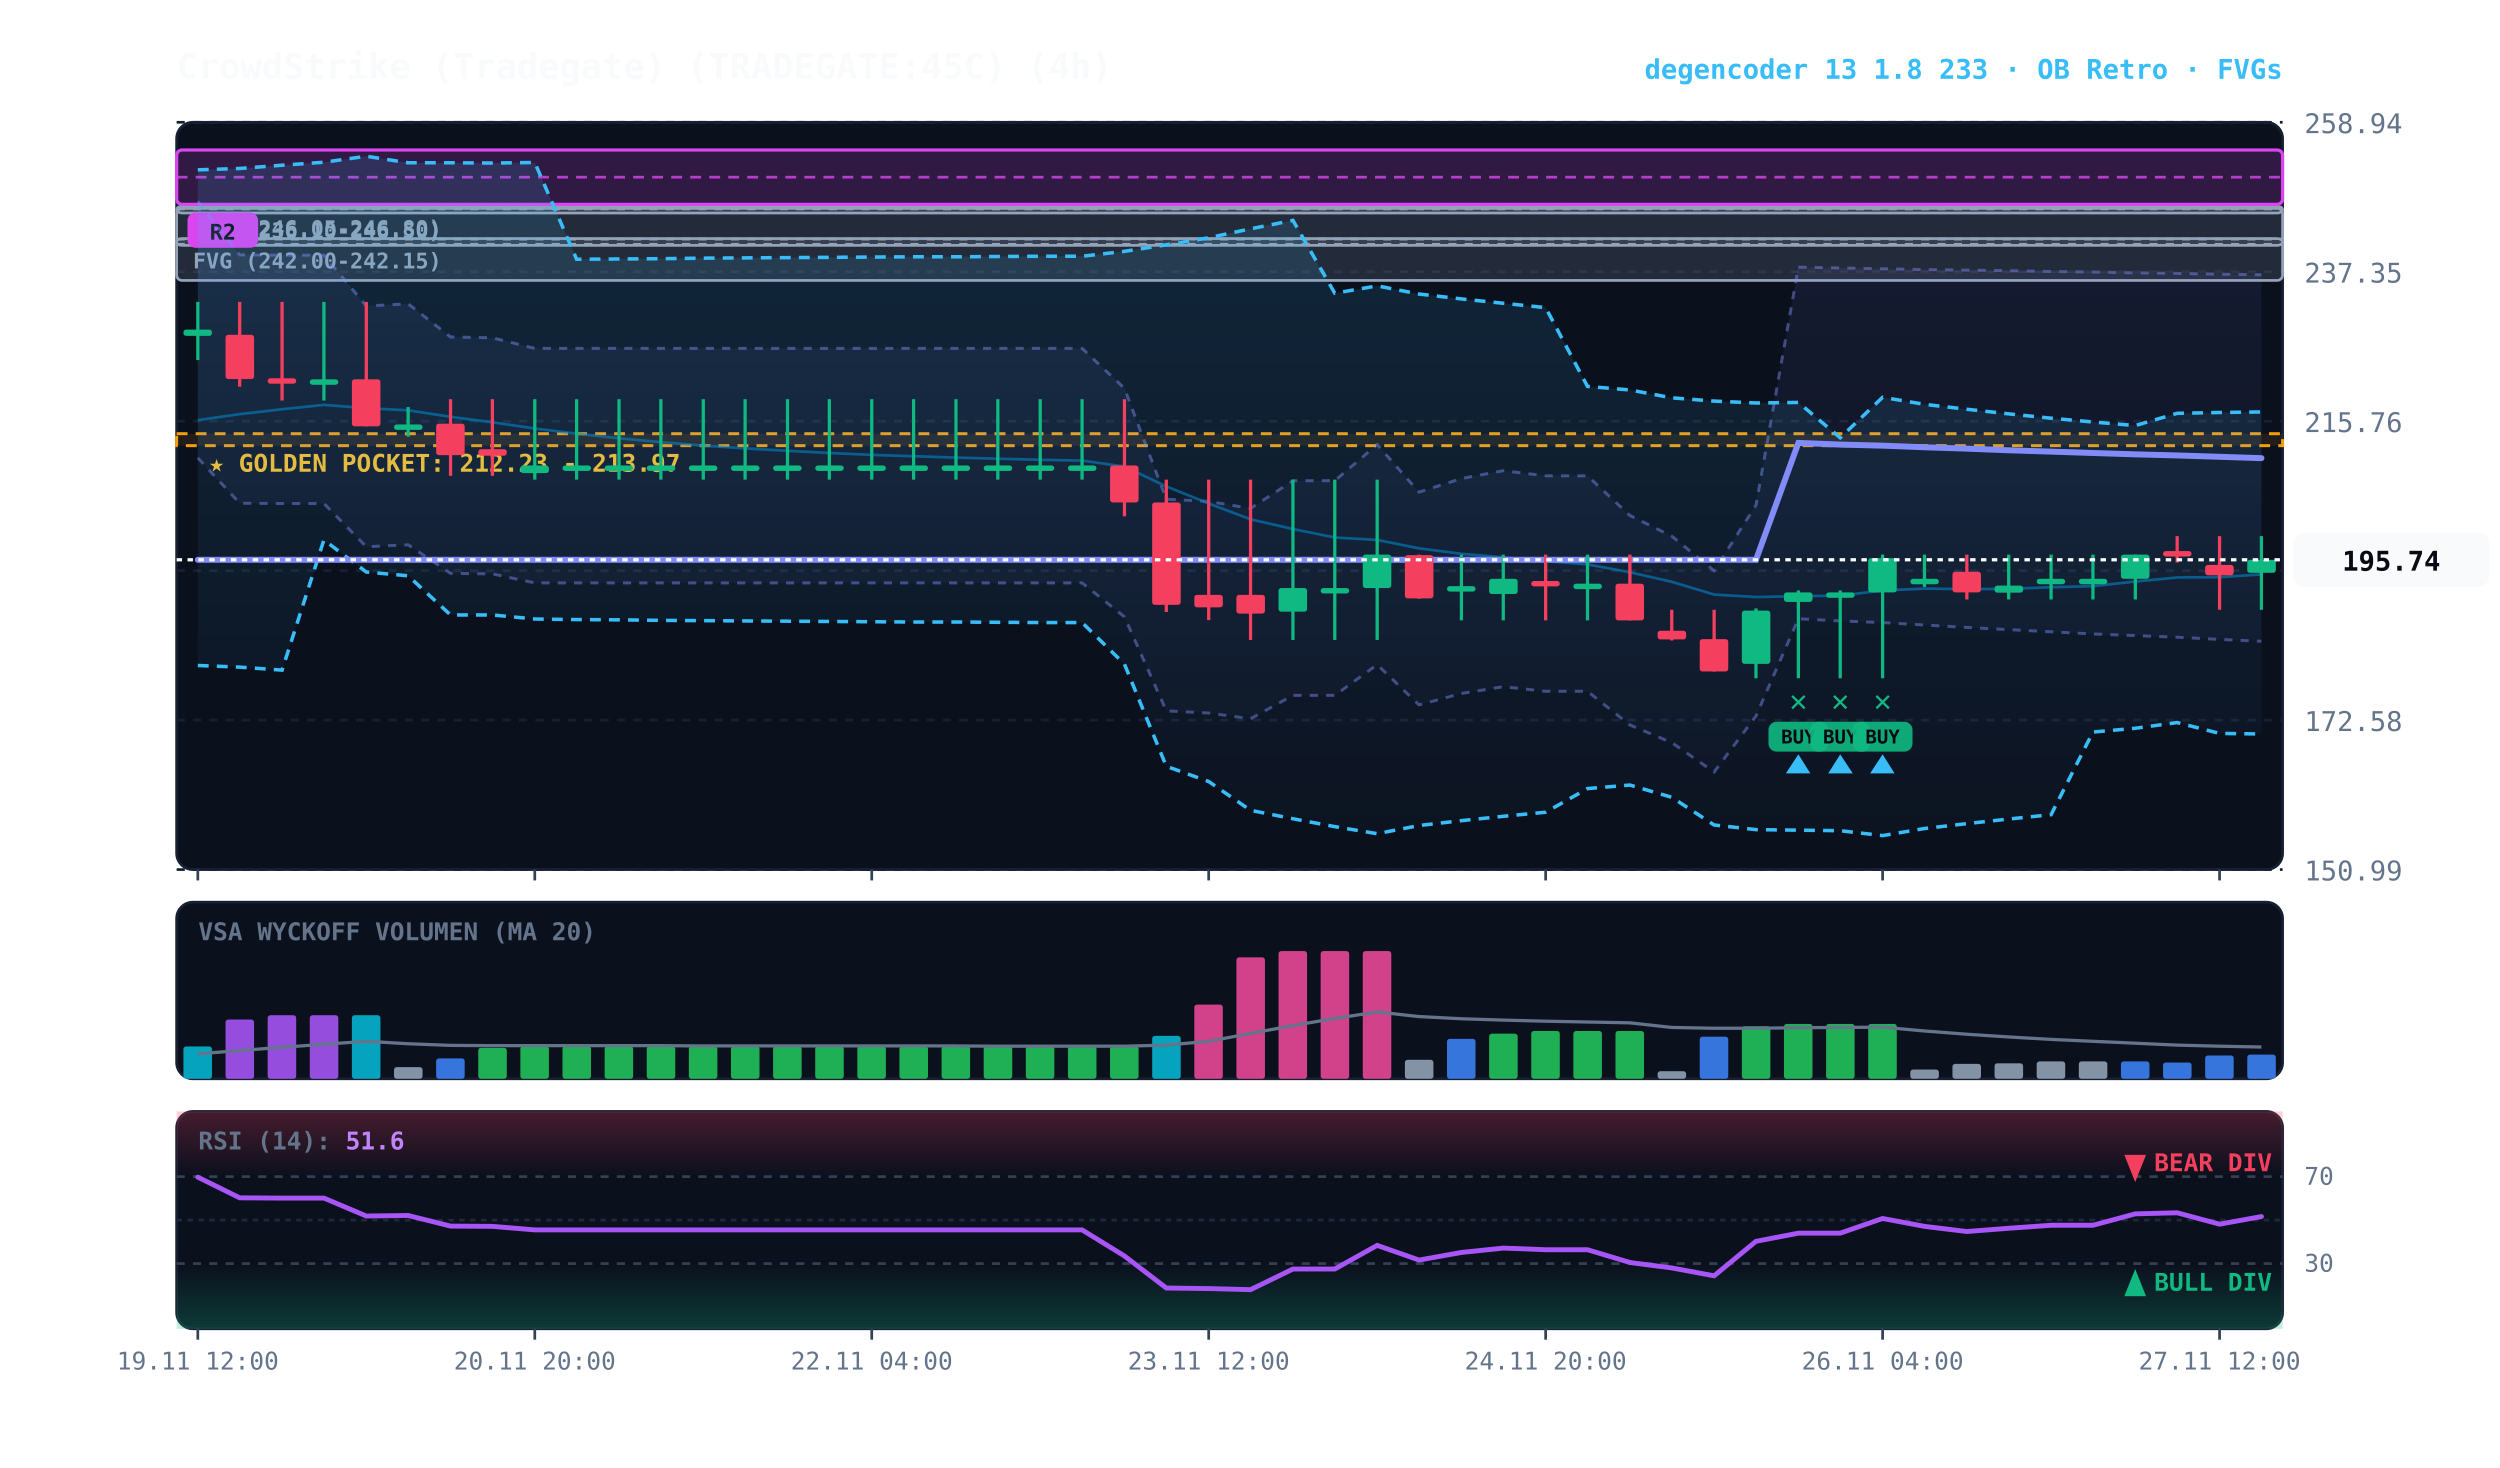
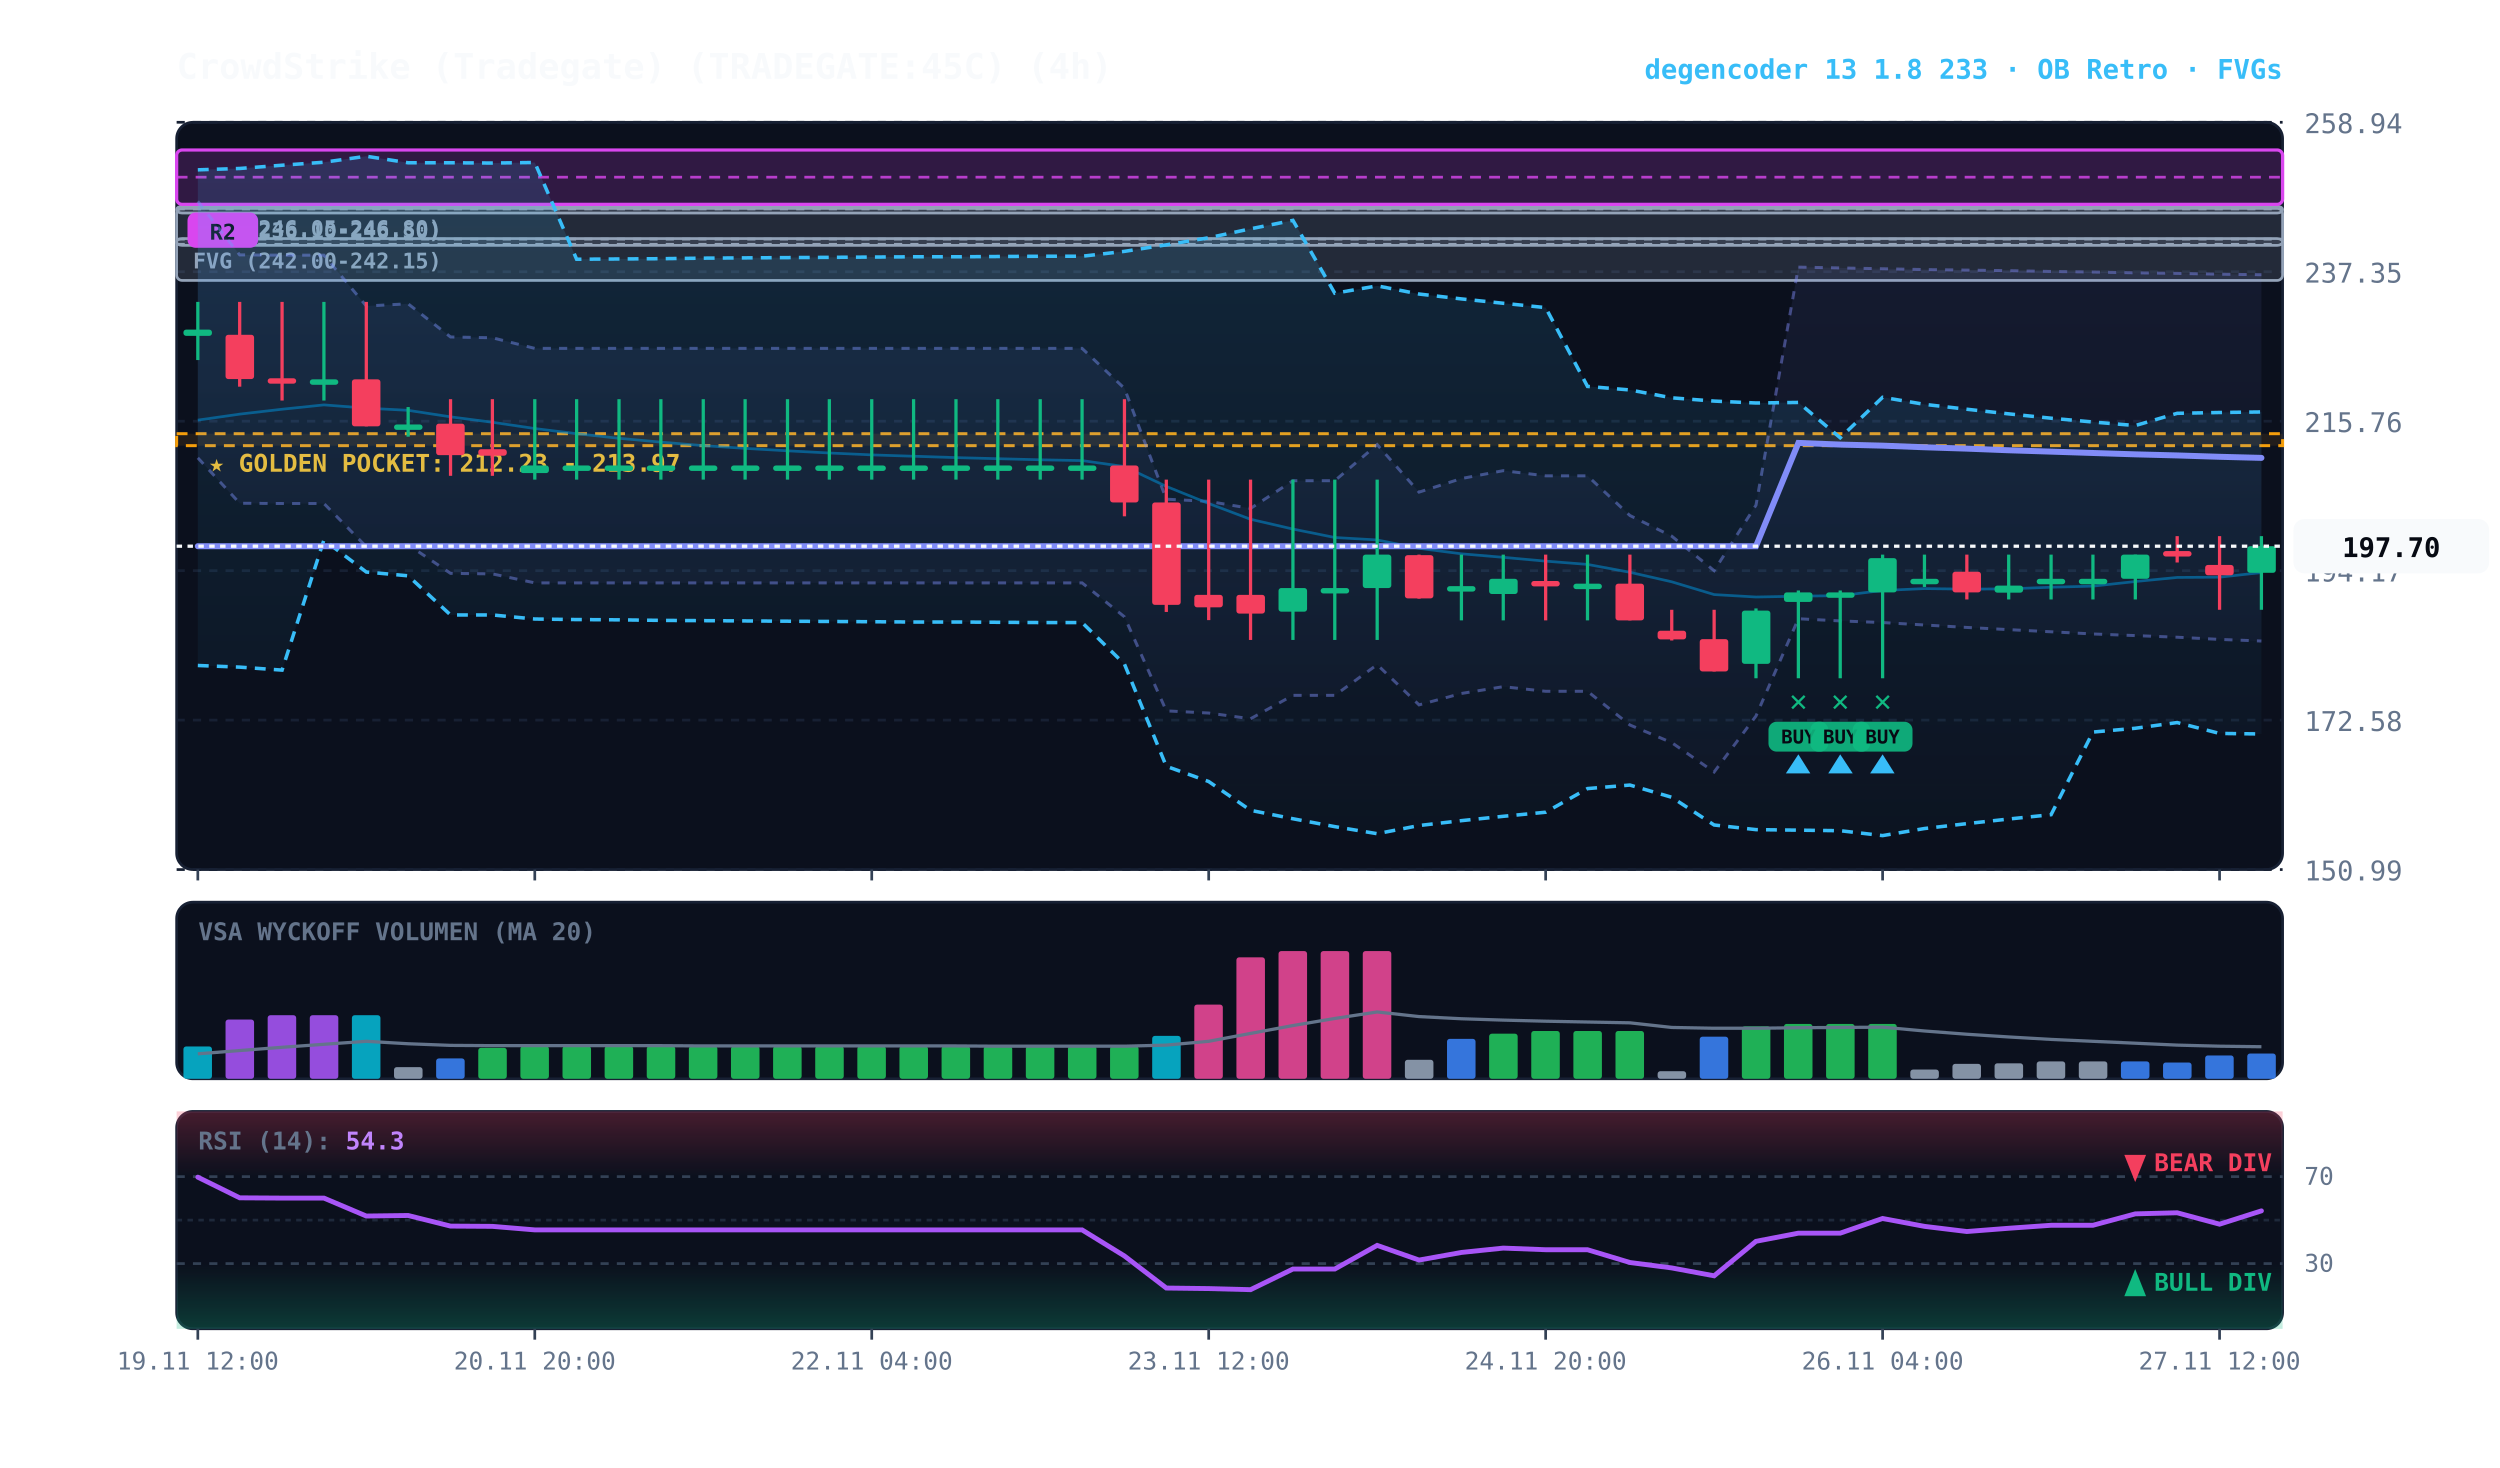
<svg xmlns="http://www.w3.org/2000/svg" viewBox="0 0 920 540" width="100%" height="100%" style="background:#070a13; font-family:'JetBrains Mono', monospace;">
  <defs>
    <linearGradient id="cloud-grad" x1="0%" y1="0%" x2="0%" y2="100%">
      <stop offset="0%" stop-color="#38bdf8" stop-opacity="0.14" />
      <stop offset="100%" stop-color="#38bdf8" stop-opacity="0.02" />
    </linearGradient>
    <linearGradient id="rfe-cloud" x1="0%" y1="0%" x2="0%" y2="100%">
      <stop offset="0%" stop-color="#818cf8" stop-opacity="0.09" />
      <stop offset="100%" stop-color="#818cf8" stop-opacity="0.02" />
    </linearGradient>
    <linearGradient id="rsi-overbought" x1="0%" y1="0%" x2="0%" y2="100%">
      <stop offset="0%" stop-color="#f43f5e" stop-opacity="0.25" />
      <stop offset="100%" stop-color="#f43f5e" stop-opacity="0.0" />
    </linearGradient>
    <linearGradient id="rsi-oversold" x1="0%" y1="0%" x2="0%" y2="100%">
      <stop offset="0%" stop-color="#10b981" stop-opacity="0.0" />
      <stop offset="100%" stop-color="#10b981" stop-opacity="0.25" />
    </linearGradient>
  </defs>
  <rect x="65" y="45" width="775" height="275" fill="#0b101d" rx="6" stroke="#172033" stroke-width="1" />
  <rect x="65" y="332" width="775" height="65" fill="#0b101d" rx="6" stroke="#172033" stroke-width="1" />
  <rect x="65" y="409" width="775" height="80" fill="#0b101d" rx="6" stroke="#172033" stroke-width="1" />
  <line x1="65" y1="320.0" x2="840" y2="320.0" stroke="#172033" stroke-dasharray="3,3" stroke-width="1" />
  <text x="848" y="324.0" fill="#64748b" font-size="10" text-anchor="start">150.99</text>
  <line x1="65" y1="265.0" x2="840" y2="265.0" stroke="#172033" stroke-dasharray="3,3" stroke-width="1" />
  <text x="848" y="269.0" fill="#64748b" font-size="10" text-anchor="start">172.58</text>
  <line x1="65" y1="210.0" x2="840" y2="210.0" stroke="#172033" stroke-dasharray="3,3" stroke-width="1" />
  <text x="848" y="214.0" fill="#64748b" font-size="10" text-anchor="start">194.17</text>
  <line x1="65" y1="155.0" x2="840" y2="155.0" stroke="#172033" stroke-dasharray="3,3" stroke-width="1" />
  <text x="848" y="159.0" fill="#64748b" font-size="10" text-anchor="start">215.76</text>
  <line x1="65" y1="100.0" x2="840" y2="100.0" stroke="#172033" stroke-dasharray="3,3" stroke-width="1" />
  <text x="848" y="104.0" fill="#64748b" font-size="10" text-anchor="start">237.35</text>
  <line x1="65" y1="45.0" x2="840" y2="45.0" stroke="#172033" stroke-dasharray="3,3" stroke-width="1" />
  <text x="848" y="49.0" fill="#64748b" font-size="10" text-anchor="start">258.94</text>
  <rect x="65" y="159.6" width="775" height="4.4" fill="rgba(245, 158, 11, 0.10)" stroke="#f59e0b" stroke-dasharray="4,3" stroke-width="1.1" />
  <text x="77" y="173.6" fill="#fbbf24" font-size="9" font-weight="bold">★ GOLDEN POCKET: 212.23 - 213.97</text>
  <rect x="65.0" y="87.8" width="775.0" height="2.5" fill="rgba(148, 163, 184, 0.18)" stroke="#94a3b8" stroke-width="1" rx="2" />
  <line x1="65.0" y1="88.0" x2="840" y2="88.0" stroke="#94a3b8" stroke-dasharray="3,3" stroke-width="1" />
  <text x="71.0" y="98.8" fill="#94a3b8" font-size="8" font-weight="bold">FVG (242.00-242.15)</text>
  <rect x="65.0" y="76.7" width="775.0" height="26.5" fill="rgba(148, 163, 184, 0.18)" stroke="#94a3b8" stroke-width="1" rx="2" />
  <line x1="65.0" y1="89.9" x2="840" y2="89.9" stroke="#94a3b8" stroke-dasharray="3,3" stroke-width="1" />
  <text x="71.0" y="87.7" fill="#94a3b8" font-size="8" font-weight="bold">FVG (236.10-246.50)</text>
  <rect x="65.0" y="75.9" width="775.0" height="2.5" fill="rgba(148, 163, 184, 0.18)" stroke="#94a3b8" stroke-width="1" rx="2" />
  <line x1="65.0" y1="76.9" x2="840" y2="76.9" stroke="#94a3b8" stroke-dasharray="3,3" stroke-width="1" />
  <text x="71.0" y="86.9" fill="#94a3b8" font-size="8" font-weight="bold">FVG (246.05-246.80)</text>
  <rect x="65.0" y="55.2" width="775.0" height="20.0" fill="rgba(217, 70, 239, 0.18)" stroke="#d946ef" stroke-width="1.2" rx="2" />
  <line x1="65.0" y1="65.2" x2="840" y2="65.2" stroke="#d946ef" stroke-dasharray="4,3" stroke-width="1.0" opacity="0.8" />
  <rect x="69.0" y="78.2" width="26" height="13" fill="#d946ef" rx="3" />
  <text x="82.0" y="88.2" fill="#070a13" font-size="8" font-weight="bold" text-anchor="middle">R2</text>
-   <polygon points="72.8,74.1 88.2,93.8 103.8,93.9 119.2,93.9 134.8,112.6 150.2,111.8 165.8,124.0 181.2,124.3 196.8,128.2 212.2,128.2 227.8,128.2 243.2,128.2 258.8,128.2 274.2,128.2 289.8,128.2 305.2,128.2 320.8,128.2 336.2,128.2 351.8,128.2 367.2,128.2 382.8,128.2 398.2,128.2 413.8,142.9 429.2,183.7 444.8,184.5 460.2,187.1 475.8,176.9 491.2,176.9 506.8,163.6 522.2,181.1 537.8,176.1 553.2,173.2 568.8,175.1 584.2,175.1 599.8,189.7 615.2,197.3 630.8,210.0 646.2,185.9 661.8,98.3 677.2,98.6 692.8,98.9 708.2,99.2 723.8,99.4 739.2,99.6 754.8,99.9 770.2,100.1 785.8,100.4 801.2,100.6 816.8,100.9 832.2,101.1 832.2,236.0 816.8,235.3 801.2,234.5 785.8,233.9 770.2,233.3 754.8,232.5 739.2,231.7 723.8,230.9 708.2,230.0 692.8,229.1 677.2,228.5 661.8,227.7 646.2,263.5 630.8,284.1 615.2,273.3 599.8,266.8 584.2,254.4 568.8,254.4 553.2,252.7 537.8,255.2 522.2,259.4 506.8,244.6 491.2,255.9 475.8,255.9 460.2,264.5 444.8,262.4 429.2,261.6 413.8,227.0 398.2,214.5 382.8,214.5 367.2,214.5 351.8,214.5 336.2,214.5 320.8,214.5 305.2,214.5 289.8,214.5 274.2,214.5 258.8,214.5 243.2,214.5 227.8,214.5 212.2,214.5 196.8,214.5 181.2,211.2 165.8,211.0 150.2,200.5 134.8,201.2 119.2,185.3 103.8,185.3 88.2,185.2 72.8,168.5" fill="url(#rfe-cloud)" />
+   <polygon points="72.8,74.1 88.2,93.8 103.8,93.9 119.2,93.9 134.8,112.6 150.2,111.8 165.8,124.0 181.2,124.3 196.8,128.2 212.2,128.2 227.8,128.2 243.2,128.2 258.8,128.2 274.2,128.2 289.8,128.2 305.2,128.2 320.8,128.2 336.2,128.2 351.8,128.2 367.2,128.2 382.8,128.2 398.2,128.2 413.8,142.9 429.2,183.7 444.8,184.5 460.2,187.1 475.8,176.9 491.2,176.9 506.8,163.6 522.2,181.1 537.8,176.1 553.2,173.2 568.8,175.1 584.2,175.1 599.8,189.7 615.2,197.3 630.8,210.0 646.2,185.9 661.8,98.3 677.2,98.6 692.8,98.9 708.2,99.2 723.8,99.4 739.2,99.6 754.8,99.9 770.2,100.1 785.8,100.4 801.2,100.6 816.8,100.9 832.2,101.1 832.2,235.9 816.8,235.3 801.2,234.5 785.8,233.9 770.2,233.3 754.8,232.5 739.2,231.7 723.8,230.9 708.2,230.0 692.8,229.1 677.2,228.5 661.8,227.7 646.2,263.5 630.8,284.1 615.2,273.3 599.8,266.8 584.2,254.4 568.8,254.4 553.2,252.7 537.8,255.2 522.2,259.4 506.8,244.6 491.2,255.9 475.8,255.9 460.2,264.5 444.8,262.4 429.2,261.6 413.8,227.0 398.2,214.5 382.8,214.5 367.2,214.5 351.8,214.5 336.2,214.5 320.8,214.5 305.2,214.5 289.8,214.5 274.2,214.5 258.8,214.5 243.2,214.5 227.8,214.5 212.2,214.5 196.8,214.5 181.2,211.2 165.8,211.0 150.2,200.5 134.8,201.2 119.2,185.3 103.8,185.3 88.2,185.2 72.8,168.5" fill="url(#rfe-cloud)" />
  <polyline points="72.8,74.1 88.2,93.8 103.8,93.9 119.2,93.9 134.8,112.6 150.2,111.8 165.8,124.0 181.2,124.3 196.8,128.2 212.2,128.2 227.8,128.2 243.2,128.2 258.8,128.2 274.2,128.2 289.8,128.2 305.2,128.2 320.8,128.2 336.2,128.2 351.8,128.2 367.2,128.2 382.8,128.2 398.2,128.2 413.8,142.9 429.2,183.7 444.8,184.5 460.2,187.1 475.8,176.9 491.2,176.9 506.8,163.6 522.2,181.1 537.8,176.1 553.2,173.2 568.8,175.1 584.2,175.1 599.8,189.7 615.2,197.3 630.8,210.0 646.2,185.9 661.8,98.3 677.2,98.6 692.8,98.9 708.2,99.2 723.8,99.4 739.2,99.6 754.8,99.9 770.2,100.1 785.8,100.4 801.2,100.6 816.8,100.9 832.2,101.1" fill="none" stroke="#818cf8" stroke-width="1.1" stroke-opacity="0.45" stroke-dasharray="3,3" />
-   <polyline points="72.8,168.5 88.2,185.2 103.8,185.3 119.2,185.3 134.8,201.2 150.2,200.5 165.8,211.0 181.2,211.2 196.8,214.5 212.2,214.5 227.8,214.5 243.2,214.5 258.8,214.5 274.2,214.5 289.8,214.5 305.2,214.5 320.8,214.5 336.2,214.5 351.8,214.5 367.2,214.5 382.8,214.5 398.2,214.5 413.8,227.0 429.2,261.6 444.8,262.4 460.2,264.5 475.8,255.9 491.2,255.9 506.8,244.6 522.2,259.4 537.8,255.2 553.2,252.7 568.8,254.4 584.2,254.4 599.8,266.8 615.2,273.3 630.8,284.1 646.2,263.5 661.8,227.7 677.2,228.5 692.8,229.1 708.2,230.0 723.8,230.9 739.2,231.7 754.8,232.5 770.2,233.3 785.8,233.9 801.2,234.5 816.8,235.3 832.2,236.0" fill="none" stroke="#818cf8" stroke-width="1.1" stroke-opacity="0.45" stroke-dasharray="3,3" />
+   <polyline points="72.8,168.5 88.2,185.2 103.8,185.3 119.2,185.3 134.8,201.2 150.2,200.5 165.8,211.0 181.2,211.2 196.8,214.5 212.2,214.5 227.8,214.5 243.2,214.5 258.8,214.5 274.2,214.5 289.8,214.5 305.2,214.5 320.8,214.5 336.2,214.5 351.8,214.5 367.2,214.5 382.8,214.5 398.2,214.5 413.8,227.0 429.2,261.6 444.8,262.4 460.2,264.5 475.8,255.9 491.2,255.9 506.8,244.6 522.2,259.4 537.8,255.2 553.2,252.7 568.8,254.4 584.2,254.4 599.8,266.8 615.2,273.3 630.8,284.1 646.2,263.5 661.8,227.7 677.2,228.5 692.8,229.1 708.2,230.0 723.8,230.9 739.2,231.7 754.8,232.5 770.2,233.3 785.8,233.9 801.2,234.5 816.8,235.3 832.2,235.9" fill="none" stroke="#818cf8" stroke-width="1.1" stroke-opacity="0.45" stroke-dasharray="3,3" />
  <polygon points="72.8,62.5 88.2,62.0 103.8,60.8 119.2,59.7 134.8,57.5 150.2,59.9 165.8,59.9 181.2,60.0 196.8,59.8 212.2,95.4 227.8,95.3 243.2,95.2 258.8,95.0 274.2,94.9 289.8,94.8 305.2,94.7 320.8,94.6 336.2,94.5 351.8,94.5 367.2,94.4 382.8,94.3 398.2,94.3 413.8,92.5 429.2,90.1 444.8,87.5 460.2,84.2 475.8,81.1 491.2,107.9 506.8,105.2 522.2,108.2 537.8,110.0 553.2,111.6 568.8,113.2 584.2,142.2 599.8,143.5 615.2,146.4 630.8,147.6 646.2,148.3 661.8,148.1 677.2,161.1 692.8,146.2 708.2,148.8 723.8,150.6 739.2,152.3 754.8,153.9 770.2,155.3 785.8,156.6 801.2,152.1 816.8,151.8 832.2,151.6 832.2,270.1 816.8,269.9 801.2,265.9 785.8,268.0 770.2,269.4 754.8,299.8 739.2,301.4 723.8,303.1 708.2,304.9 692.8,307.5 677.2,305.7 661.8,305.5 646.2,305.3 630.8,303.6 615.2,293.4 599.8,288.9 584.2,290.2 568.8,298.9 553.2,300.4 537.8,302.0 522.2,303.8 506.8,306.8 491.2,304.2 475.8,301.3 460.2,298.2 444.8,287.6 429.2,282.0 413.8,244.4 398.2,229.1 382.8,229.1 367.2,229.0 351.8,228.9 336.2,228.9 320.8,228.8 305.2,228.7 289.8,228.6 274.2,228.5 258.8,228.4 243.2,228.3 227.8,228.1 212.2,228.0 196.8,227.8 181.2,226.3 165.8,226.3 150.2,211.9 134.8,210.5 119.2,198.7 103.8,246.6 88.2,245.5 72.8,244.9" fill="url(#cloud-grad)" />
  <polyline points="72.8,62.5 88.2,62.0 103.8,60.8 119.2,59.7 134.8,57.5 150.2,59.9 165.8,59.9 181.2,60.0 196.8,59.8 212.2,95.4 227.8,95.3 243.2,95.2 258.8,95.0 274.2,94.9 289.8,94.8 305.2,94.7 320.8,94.6 336.2,94.5 351.8,94.5 367.2,94.4 382.8,94.3 398.2,94.3 413.8,92.5 429.2,90.1 444.8,87.5 460.2,84.2 475.8,81.1 491.2,107.9 506.8,105.2 522.2,108.2 537.8,110.0 553.2,111.6 568.8,113.2 584.2,142.2 599.8,143.5 615.2,146.4 630.8,147.6 646.2,148.3 661.8,148.1 677.2,161.1 692.8,146.2 708.2,148.8 723.8,150.6 739.2,152.3 754.8,153.9 770.2,155.3 785.8,156.6 801.2,152.1 816.8,151.8 832.2,151.6" fill="none" stroke="#38bdf8" stroke-width="1.3" stroke-dasharray="4,3" />
  <polyline points="72.8,244.9 88.2,245.5 103.8,246.6 119.2,198.7 134.8,210.5 150.2,211.9 165.8,226.3 181.2,226.3 196.8,227.8 212.2,228.0 227.8,228.1 243.2,228.3 258.8,228.4 274.2,228.5 289.8,228.6 305.2,228.7 320.8,228.8 336.2,228.9 351.8,228.9 367.2,229.0 382.8,229.1 398.2,229.1 413.8,244.4 429.2,282.0 444.8,287.6 460.2,298.2 475.8,301.3 491.2,304.2 506.8,306.8 522.2,303.8 537.8,302.0 553.2,300.4 568.8,298.9 584.2,290.2 599.8,288.9 615.2,293.4 630.8,303.6 646.2,305.3 661.8,305.5 677.2,305.7 692.8,307.5 708.2,304.9 723.8,303.1 739.2,301.4 754.8,299.8 770.2,269.4 785.8,268.0 801.2,265.9 816.8,269.9 832.2,270.1" fill="none" stroke="#38bdf8" stroke-width="1.3" stroke-dasharray="4,3" />
-   <polyline points="72.8,154.6 88.2,152.4 103.8,150.6 119.2,149.0 134.8,150.2 150.2,151.0 165.8,153.4 181.2,155.4 196.8,157.7 212.2,159.6 227.8,161.3 243.2,162.7 258.8,164.0 274.2,165.0 289.8,165.9 305.2,166.7 320.8,167.4 336.2,167.9 351.8,168.4 367.2,168.8 382.8,169.2 398.2,169.5 413.8,171.7 429.2,179.0 444.8,185.3 460.2,191.1 475.8,194.7 491.2,197.8 506.8,198.7 522.2,201.8 537.8,203.8 553.2,205.1 568.8,206.5 584.2,207.7 599.8,210.6 615.2,214.1 630.8,218.8 646.2,219.7 661.8,219.4 677.2,219.2 692.8,217.3 708.2,216.6 723.8,216.8 739.2,216.7 754.8,216.1 770.2,215.7 785.8,214.0 801.2,212.5 816.8,212.4 832.2,211.4" fill="none" stroke="#0284c7" stroke-width="1.0" stroke-opacity="0.6" />
-   <polyline points="72.8,206.0 88.2,206.0 103.8,206.0 119.2,206.0 134.8,206.0 150.2,206.0 165.8,206.0 181.2,206.0 196.8,206.0 212.2,206.0 227.8,206.0 243.2,206.0 258.8,206.0 274.2,206.0 289.8,206.0 305.2,206.0 320.8,206.0 336.2,206.0 351.8,206.0 367.2,206.0 382.8,206.0 398.2,206.0 413.8,206.0 429.2,206.0 444.8,206.0 460.2,206.0 475.8,206.0 491.2,206.0 506.8,206.0 522.2,206.0 537.8,206.0 553.2,206.0 568.8,206.0 584.2,206.0 599.8,206.0 615.2,206.0 630.8,206.0 646.2,206.0 661.8,163.0 677.2,163.6 692.8,164.0 708.2,164.6 723.8,165.1 739.2,165.7 754.8,166.2 770.2,166.7 785.8,167.2 801.2,167.6 816.8,168.1 832.2,168.6" fill="none" stroke="#818cf8" stroke-width="2.2" stroke-linecap="round" />
+   <polyline points="72.8,154.6 88.2,152.4 103.8,150.6 119.2,149.0 134.8,150.2 150.2,151.0 165.8,153.4 181.2,155.4 196.8,157.7 212.2,159.6 227.8,161.3 243.2,162.7 258.8,164.0 274.2,165.0 289.8,165.9 305.2,166.7 320.8,167.4 336.2,167.9 351.8,168.4 367.2,168.8 382.8,169.2 398.2,169.5 413.8,171.7 429.2,179.0 444.8,185.3 460.2,191.1 475.8,194.7 491.2,197.8 506.8,198.7 522.2,201.8 537.8,203.8 553.2,205.1 568.8,206.5 584.2,207.7 599.8,210.6 615.2,214.1 630.8,218.8 646.2,219.7 661.8,219.4 677.2,219.2 692.8,217.3 708.2,216.6 723.8,216.8 739.2,216.7 754.8,216.1 770.2,215.7 785.8,214.0 801.2,212.5 816.8,212.4 832.2,210.7" fill="none" stroke="#0284c7" stroke-width="1.0" stroke-opacity="0.6" />
+   <polyline points="72.8,201.0 88.2,201.0 103.8,201.0 119.2,201.0 134.8,201.0 150.2,201.0 165.8,201.0 181.2,201.0 196.8,201.0 212.2,201.0 227.8,201.0 243.2,201.0 258.8,201.0 274.2,201.0 289.8,201.0 305.2,201.0 320.8,201.0 336.2,201.0 351.8,201.0 367.2,201.0 382.8,201.0 398.2,201.0 413.8,201.0 429.2,201.0 444.8,201.0 460.2,201.0 475.8,201.0 491.2,201.0 506.8,201.0 522.2,201.0 537.8,201.0 553.2,201.0 568.8,201.0 584.2,201.0 599.8,201.0 615.2,201.0 630.8,201.0 646.2,201.0 661.8,163.0 677.2,163.6 692.8,164.0 708.2,164.6 723.8,165.1 739.2,165.7 754.8,166.2 770.2,166.7 785.8,167.2 801.2,167.6 816.8,168.1 832.2,168.5" fill="none" stroke="#818cf8" stroke-width="2.2" stroke-linecap="round" />
  <line x1="72.8" y1="111.1" x2="72.8" y2="132.5" stroke="#10b981" stroke-width="1.2" />
  <rect x="67.5" y="121.3" width="10.5" height="2.3" fill="#10b981" rx="1" />
  <line x1="88.2" y1="111.1" x2="88.2" y2="142.3" stroke="#f43f5e" stroke-width="1.2" />
  <rect x="83.0" y="123.2" width="10.5" height="16.3" fill="#f43f5e" rx="1" />
  <line x1="103.8" y1="111.1" x2="103.8" y2="147.4" stroke="#f43f5e" stroke-width="1.2" />
  <rect x="98.5" y="139.2" width="10.5" height="2.0" fill="#f43f5e" rx="1" />
  <line x1="119.2" y1="111.1" x2="119.2" y2="147.4" stroke="#10b981" stroke-width="1.2" />
  <rect x="114.0" y="139.6" width="10.5" height="2.0" fill="#10b981" rx="1" />
  <line x1="134.8" y1="111.1" x2="134.8" y2="156.9" stroke="#f43f5e" stroke-width="1.2" />
  <rect x="129.5" y="139.6" width="10.5" height="17.3" fill="#f43f5e" rx="1" />
  <line x1="150.2" y1="149.8" x2="150.2" y2="160.7" stroke="#10b981" stroke-width="1.2" />
  <rect x="145.0" y="156.2" width="10.5" height="2.0" fill="#10b981" rx="1" />
  <line x1="165.8" y1="146.9" x2="165.8" y2="175.1" stroke="#f43f5e" stroke-width="1.2" />
  <rect x="160.5" y="155.9" width="10.5" height="11.6" fill="#f43f5e" rx="1" />
  <line x1="181.2" y1="146.9" x2="181.2" y2="175.1" stroke="#f43f5e" stroke-width="1.2" />
  <rect x="176.0" y="165.3" width="10.5" height="2.4" fill="#f43f5e" rx="1" />
  <line x1="196.8" y1="146.9" x2="196.8" y2="176.5" stroke="#10b981" stroke-width="1.2" />
  <rect x="191.5" y="171.3" width="10.5" height="2.8" fill="#10b981" rx="1" />
  <line x1="212.2" y1="146.9" x2="212.2" y2="176.5" stroke="#10b981" stroke-width="1.2" />
  <rect x="207.0" y="171.3" width="10.5" height="2.0" fill="#10b981" rx="1" />
  <line x1="227.8" y1="146.9" x2="227.8" y2="176.5" stroke="#10b981" stroke-width="1.2" />
  <rect x="222.5" y="171.3" width="10.5" height="2.0" fill="#10b981" rx="1" />
  <line x1="243.2" y1="146.9" x2="243.2" y2="176.5" stroke="#10b981" stroke-width="1.2" />
  <rect x="238.0" y="171.3" width="10.5" height="2.0" fill="#10b981" rx="1" />
  <line x1="258.8" y1="146.9" x2="258.8" y2="176.5" stroke="#10b981" stroke-width="1.2" />
  <rect x="253.5" y="171.3" width="10.5" height="2.0" fill="#10b981" rx="1" />
  <line x1="274.2" y1="146.9" x2="274.2" y2="176.5" stroke="#10b981" stroke-width="1.2" />
  <rect x="269.0" y="171.3" width="10.5" height="2.0" fill="#10b981" rx="1" />
  <line x1="289.8" y1="146.9" x2="289.8" y2="176.5" stroke="#10b981" stroke-width="1.2" />
  <rect x="284.5" y="171.3" width="10.5" height="2.0" fill="#10b981" rx="1" />
  <line x1="305.2" y1="146.9" x2="305.2" y2="176.5" stroke="#10b981" stroke-width="1.2" />
  <rect x="300.0" y="171.3" width="10.5" height="2.0" fill="#10b981" rx="1" />
  <line x1="320.8" y1="146.9" x2="320.8" y2="176.5" stroke="#10b981" stroke-width="1.2" />
  <rect x="315.5" y="171.3" width="10.5" height="2.0" fill="#10b981" rx="1" />
  <line x1="336.2" y1="146.9" x2="336.2" y2="176.5" stroke="#10b981" stroke-width="1.2" />
  <rect x="331.0" y="171.3" width="10.5" height="2.0" fill="#10b981" rx="1" />
  <line x1="351.8" y1="146.9" x2="351.8" y2="176.5" stroke="#10b981" stroke-width="1.2" />
  <rect x="346.5" y="171.3" width="10.5" height="2.0" fill="#10b981" rx="1" />
  <line x1="367.2" y1="146.9" x2="367.2" y2="176.5" stroke="#10b981" stroke-width="1.2" />
  <rect x="362.0" y="171.3" width="10.5" height="2.0" fill="#10b981" rx="1" />
  <line x1="382.8" y1="146.9" x2="382.8" y2="176.5" stroke="#10b981" stroke-width="1.2" />
  <rect x="377.5" y="171.3" width="10.5" height="2.0" fill="#10b981" rx="1" />
  <line x1="398.2" y1="146.9" x2="398.2" y2="176.5" stroke="#10b981" stroke-width="1.2" />
  <rect x="393.0" y="171.3" width="10.5" height="2.0" fill="#10b981" rx="1" />
  <line x1="413.8" y1="146.9" x2="413.8" y2="190.0" stroke="#f43f5e" stroke-width="1.2" />
  <rect x="408.5" y="171.3" width="10.5" height="13.6" fill="#f43f5e" rx="1" />
  <line x1="429.2" y1="176.5" x2="429.2" y2="225.2" stroke="#f43f5e" stroke-width="1.2" />
  <rect x="424.0" y="184.9" width="10.5" height="37.7" fill="#f43f5e" rx="1" />
  <line x1="444.8" y1="176.5" x2="444.8" y2="228.2" stroke="#f43f5e" stroke-width="1.2" />
  <rect x="439.5" y="218.9" width="10.5" height="4.6" fill="#f43f5e" rx="1" />
  <line x1="460.2" y1="176.5" x2="460.2" y2="235.5" stroke="#f43f5e" stroke-width="1.2" />
  <rect x="455.0" y="218.9" width="10.5" height="6.9" fill="#f43f5e" rx="1" />
  <line x1="475.8" y1="176.5" x2="475.8" y2="235.5" stroke="#10b981" stroke-width="1.2" />
  <rect x="470.5" y="216.4" width="10.5" height="8.7" fill="#10b981" rx="1" />
  <line x1="491.2" y1="176.5" x2="491.2" y2="235.5" stroke="#10b981" stroke-width="1.2" />
  <rect x="486.0" y="216.4" width="10.5" height="2.0" fill="#10b981" rx="1" />
  <line x1="506.8" y1="176.5" x2="506.8" y2="235.5" stroke="#10b981" stroke-width="1.2" />
  <rect x="501.5" y="204.1" width="10.5" height="12.3" fill="#10b981" rx="1" />
  <line x1="522.2" y1="204.1" x2="522.2" y2="220.3" stroke="#f43f5e" stroke-width="1.2" />
  <rect x="517.0" y="204.3" width="10.5" height="15.9" fill="#f43f5e" rx="1" />
  <line x1="537.8" y1="204.1" x2="537.8" y2="228.3" stroke="#10b981" stroke-width="1.2" />
  <rect x="532.5" y="215.7" width="10.5" height="2.0" fill="#10b981" rx="1" />
  <line x1="553.2" y1="204.1" x2="553.2" y2="228.3" stroke="#10b981" stroke-width="1.2" />
  <rect x="548.0" y="213.0" width="10.5" height="5.6" fill="#10b981" rx="1" />
  <line x1="568.8" y1="204.1" x2="568.8" y2="228.3" stroke="#f43f5e" stroke-width="1.2" />
  <rect x="563.5" y="213.8" width="10.5" height="2.0" fill="#f43f5e" rx="1" />
  <line x1="584.2" y1="204.1" x2="584.2" y2="228.3" stroke="#10b981" stroke-width="1.2" />
  <rect x="579.0" y="214.8" width="10.5" height="2.0" fill="#10b981" rx="1" />
  <line x1="599.8" y1="204.1" x2="599.8" y2="228.3" stroke="#f43f5e" stroke-width="1.2" />
  <rect x="594.5" y="214.8" width="10.5" height="13.5" fill="#f43f5e" rx="1" />
  <line x1="615.2" y1="224.4" x2="615.2" y2="235.7" stroke="#f43f5e" stroke-width="1.2" />
  <rect x="610.0" y="232.1" width="10.5" height="3.2" fill="#f43f5e" rx="1" />
  <line x1="630.8" y1="224.4" x2="630.8" y2="247.1" stroke="#f43f5e" stroke-width="1.2" />
  <rect x="625.5" y="235.2" width="10.5" height="11.9" fill="#f43f5e" rx="1" />
  <line x1="646.2" y1="223.9" x2="646.2" y2="249.6" stroke="#10b981" stroke-width="1.2" />
  <rect x="641.0" y="224.7" width="10.5" height="19.6" fill="#10b981" rx="1" />
  <line x1="661.8" y1="217.3" x2="661.8" y2="249.6" stroke="#10b981" stroke-width="1.2" />
  <rect x="656.5" y="218.0" width="10.5" height="3.5" fill="#10b981" rx="1" />
  <text x="661.8" y="261.6" fill="#10b981" font-size="11" font-weight="bold" text-anchor="middle">✕</text>
  <rect x="650.8" y="265.6" width="22" height="11" fill="#10b981" rx="3" opacity="0.9" />
  <text x="661.8" y="273.6" fill="#070a13" font-size="7" font-weight="bold" text-anchor="middle">BUY</text>
  <polygon points="661.8,277.6 657.2,284.6 666.2,284.6" fill="#38bdf8" />
  <line x1="677.2" y1="217.3" x2="677.2" y2="249.6" stroke="#10b981" stroke-width="1.2" />
  <rect x="672.0" y="218.0" width="10.5" height="2.0" fill="#10b981" rx="1" />
  <text x="677.2" y="261.6" fill="#10b981" font-size="11" font-weight="bold" text-anchor="middle">✕</text>
  <rect x="666.2" y="265.6" width="22" height="11" fill="#10b981" rx="3" opacity="0.9" />
  <text x="677.2" y="273.6" fill="#070a13" font-size="7" font-weight="bold" text-anchor="middle">BUY</text>
  <polygon points="677.2,277.6 672.8,284.6 681.8,284.6" fill="#38bdf8" />
  <line x1="692.8" y1="204.1" x2="692.8" y2="249.6" stroke="#10b981" stroke-width="1.2" />
  <rect x="687.5" y="205.4" width="10.5" height="12.6" fill="#10b981" rx="1" />
  <text x="692.8" y="261.6" fill="#10b981" font-size="11" font-weight="bold" text-anchor="middle">✕</text>
  <rect x="681.8" y="265.6" width="22" height="11" fill="#10b981" rx="3" opacity="0.9" />
  <text x="692.8" y="273.6" fill="#070a13" font-size="7" font-weight="bold" text-anchor="middle">BUY</text>
  <polygon points="692.8,277.6 688.2,284.6 697.2,284.6" fill="#38bdf8" />
  <line x1="708.2" y1="204.1" x2="708.2" y2="216.0" stroke="#10b981" stroke-width="1.2" />
  <rect x="703.0" y="213.0" width="10.5" height="2.0" fill="#10b981" rx="1" />
  <line x1="723.8" y1="204.1" x2="723.8" y2="220.6" stroke="#f43f5e" stroke-width="1.2" />
  <rect x="718.5" y="210.4" width="10.5" height="7.6" fill="#f43f5e" rx="1" />
  <line x1="739.2" y1="204.1" x2="739.2" y2="220.6" stroke="#10b981" stroke-width="1.2" />
  <rect x="734.0" y="215.5" width="10.5" height="2.6" fill="#10b981" rx="1" />
  <line x1="754.8" y1="204.1" x2="754.8" y2="220.6" stroke="#10b981" stroke-width="1.2" />
  <rect x="749.5" y="213.0" width="10.5" height="2.0" fill="#10b981" rx="1" />
  <line x1="770.2" y1="204.1" x2="770.2" y2="220.6" stroke="#10b981" stroke-width="1.2" />
  <rect x="765.0" y="213.0" width="10.5" height="2.0" fill="#10b981" rx="1" />
  <line x1="785.8" y1="204.1" x2="785.8" y2="220.6" stroke="#10b981" stroke-width="1.2" />
  <rect x="780.5" y="204.1" width="10.5" height="8.9" fill="#10b981" rx="1" />
  <line x1="801.2" y1="197.3" x2="801.2" y2="207.0" stroke="#f43f5e" stroke-width="1.2" />
  <rect x="796.0" y="202.8" width="10.5" height="2.0" fill="#f43f5e" rx="1" />
  <line x1="816.8" y1="197.3" x2="816.8" y2="224.4" stroke="#f43f5e" stroke-width="1.2" />
  <rect x="811.5" y="207.9" width="10.5" height="3.8" fill="#f43f5e" rx="1" />
  <line x1="832.2" y1="197.3" x2="832.2" y2="224.4" stroke="#10b981" stroke-width="1.2" />
-   <rect x="827.0" y="206.0" width="10.5" height="4.8" fill="#10b981" rx="1" />
-   <line x1="65" y1="206.0" x2="840" y2="206.0" stroke="#f8fafc" stroke-width="1.2" stroke-dasharray="2,2" />
-   <rect x="844" y="196.0" width="72" height="20" fill="#f8fafc" rx="4" />
-   <text x="880" y="210.0" fill="#070a13" font-size="10" font-weight="bold" text-anchor="middle">195.74</text>
+   <rect x="827.0" y="201.0" width="10.5" height="9.8" fill="#10b981" rx="1" />
+   <line x1="65" y1="201.0" x2="840" y2="201.0" stroke="#f8fafc" stroke-width="1.2" stroke-dasharray="2,2" />
+   <rect x="844" y="191.0" width="72" height="20" fill="#f8fafc" rx="4" />
+   <text x="880" y="205.0" fill="#070a13" font-size="10" font-weight="bold" text-anchor="middle">197.70</text>
  <text x="73" y="346" fill="#64748b" font-size="9" font-weight="bold">VSA WYCKOFF VOLUMEN (MA 20)</text>
  <rect x="67.5" y="385.1" width="10.5" height="11.9" fill="#06b6d4" opacity="0.88" rx="1" />
  <rect x="83.0" y="375.2" width="10.5" height="21.8" fill="#a855f7" opacity="0.88" rx="1" />
  <rect x="98.5" y="373.6" width="10.5" height="23.4" fill="#a855f7" opacity="0.88" rx="1" />
  <rect x="114.0" y="373.6" width="10.5" height="23.4" fill="#a855f7" opacity="0.88" rx="1" />
  <rect x="129.5" y="373.6" width="10.5" height="23.4" fill="#06b6d4" opacity="0.88" rx="1" />
  <rect x="145.0" y="392.7" width="10.5" height="4.3" fill="#94a3b8" opacity="0.88" rx="1" />
  <rect x="160.5" y="389.5" width="10.5" height="7.5" fill="#3b82f6" opacity="0.88" rx="1" />
  <rect x="176.0" y="385.6" width="10.5" height="11.4" fill="#22c55e" opacity="0.88" rx="1" />
  <rect x="191.5" y="385.0" width="10.5" height="12.0" fill="#22c55e" opacity="0.88" rx="1" />
  <rect x="207.0" y="385.0" width="10.5" height="12.0" fill="#22c55e" opacity="0.88" rx="1" />
  <rect x="222.5" y="385.0" width="10.5" height="12.0" fill="#22c55e" opacity="0.88" rx="1" />
  <rect x="238.0" y="385.0" width="10.5" height="12.0" fill="#22c55e" opacity="0.88" rx="1" />
  <rect x="253.5" y="385.0" width="10.5" height="12.0" fill="#22c55e" opacity="0.88" rx="1" />
  <rect x="269.0" y="385.0" width="10.5" height="12.0" fill="#22c55e" opacity="0.88" rx="1" />
  <rect x="284.5" y="385.0" width="10.5" height="12.0" fill="#22c55e" opacity="0.88" rx="1" />
  <rect x="300.0" y="385.0" width="10.5" height="12.0" fill="#22c55e" opacity="0.88" rx="1" />
  <rect x="315.5" y="385.0" width="10.5" height="12.0" fill="#22c55e" opacity="0.88" rx="1" />
  <rect x="331.0" y="385.0" width="10.5" height="12.0" fill="#22c55e" opacity="0.88" rx="1" />
  <rect x="346.5" y="385.0" width="10.5" height="12.0" fill="#22c55e" opacity="0.88" rx="1" />
  <rect x="362.0" y="385.0" width="10.5" height="12.0" fill="#22c55e" opacity="0.88" rx="1" />
  <rect x="377.5" y="385.0" width="10.5" height="12.0" fill="#22c55e" opacity="0.88" rx="1" />
  <rect x="393.0" y="385.0" width="10.5" height="12.0" fill="#22c55e" opacity="0.88" rx="1" />
  <rect x="408.5" y="385.0" width="10.5" height="12.0" fill="#22c55e" opacity="0.88" rx="1" />
  <rect x="424.0" y="381.2" width="10.5" height="15.8" fill="#06b6d4" opacity="0.88" rx="1" />
  <rect x="439.5" y="369.7" width="10.5" height="27.3" fill="#ec4899" opacity="0.88" rx="1" />
  <rect x="455.0" y="352.3" width="10.5" height="44.7" fill="#ec4899" opacity="0.88" rx="1" />
  <rect x="470.5" y="350.0" width="10.5" height="47.0" fill="#ec4899" opacity="0.88" rx="1" />
  <rect x="486.0" y="350.0" width="10.5" height="47.0" fill="#ec4899" opacity="0.88" rx="1" />
  <rect x="501.5" y="350.0" width="10.5" height="47.0" fill="#ec4899" opacity="0.88" rx="1" />
  <rect x="517.0" y="390.0" width="10.5" height="7.0" fill="#94a3b8" opacity="0.88" rx="1" />
  <rect x="532.5" y="382.3" width="10.5" height="14.7" fill="#3b82f6" opacity="0.88" rx="1" />
  <rect x="548.0" y="380.4" width="10.5" height="16.6" fill="#22c55e" opacity="0.88" rx="1" />
  <rect x="563.5" y="379.4" width="10.5" height="17.6" fill="#22c55e" opacity="0.88" rx="1" />
  <rect x="579.0" y="379.4" width="10.5" height="17.6" fill="#22c55e" opacity="0.88" rx="1" />
  <rect x="594.5" y="379.4" width="10.5" height="17.6" fill="#22c55e" opacity="0.88" rx="1" />
  <rect x="610.0" y="394.2" width="10.5" height="2.8" fill="#94a3b8" opacity="0.88" rx="1" />
  <rect x="625.5" y="381.5" width="10.5" height="15.5" fill="#3b82f6" opacity="0.88" rx="1" />
  <rect x="641.0" y="377.7" width="10.5" height="19.3" fill="#22c55e" opacity="0.88" rx="1" />
  <rect x="656.5" y="376.8" width="10.5" height="20.2" fill="#22c55e" opacity="0.88" rx="1" />
  <rect x="672.0" y="376.8" width="10.5" height="20.2" fill="#22c55e" opacity="0.88" rx="1" />
  <rect x="687.5" y="376.8" width="10.5" height="20.2" fill="#22c55e" opacity="0.88" rx="1" />
  <rect x="703.0" y="393.6" width="10.5" height="3.4" fill="#94a3b8" opacity="0.88" rx="1" />
  <rect x="718.5" y="391.5" width="10.5" height="5.5" fill="#94a3b8" opacity="0.88" rx="1" />
  <rect x="734.0" y="391.3" width="10.5" height="5.7" fill="#94a3b8" opacity="0.88" rx="1" />
  <rect x="749.5" y="390.6" width="10.5" height="6.4" fill="#94a3b8" opacity="0.88" rx="1" />
  <rect x="765.0" y="390.6" width="10.5" height="6.4" fill="#94a3b8" opacity="0.88" rx="1" />
  <rect x="780.5" y="390.6" width="10.5" height="6.4" fill="#3b82f6" opacity="0.88" rx="1" />
  <rect x="796.0" y="391.0" width="10.5" height="6.0" fill="#3b82f6" opacity="0.88" rx="1" />
  <rect x="811.5" y="388.4" width="10.5" height="8.6" fill="#3b82f6" opacity="0.88" rx="1" />
-   <rect x="827.0" y="388.1" width="10.5" height="8.9" fill="#3b82f6" opacity="0.88" rx="1" />
-   <polyline points="72.8,387.8 88.2,386.6 103.8,385.4 119.2,384.3 134.8,383.2 150.2,384.1 165.8,384.7 181.2,384.8 196.8,384.8 212.2,384.8 227.8,384.8 243.2,384.8 258.8,384.9 274.2,384.9 289.8,384.9 305.2,384.9 320.8,384.9 336.2,384.9 351.8,384.9 367.2,385.0 382.8,385.0 398.2,385.0 413.8,385.0 429.2,384.6 444.8,383.2 460.2,380.3 475.8,377.4 491.2,374.8 506.8,372.4 522.2,374.1 537.8,374.9 553.2,375.4 568.8,375.8 584.2,376.1 599.8,376.4 615.2,378.1 630.8,378.4 646.2,378.4 661.8,378.2 677.2,378.1 692.8,378.0 708.2,379.4 723.8,380.6 739.2,381.6 754.8,382.5 770.2,383.2 785.8,383.9 801.2,384.6 816.8,385.0 832.2,385.3" fill="none" stroke="#64748b" stroke-width="1.2" />
+   <rect x="827.0" y="387.7" width="10.5" height="9.3" fill="#3b82f6" opacity="0.88" rx="1" />
+   <polyline points="72.8,387.8 88.2,386.6 103.8,385.4 119.2,384.3 134.8,383.2 150.2,384.1 165.8,384.7 181.2,384.8 196.8,384.8 212.2,384.8 227.8,384.8 243.2,384.8 258.8,384.9 274.2,384.9 289.8,384.9 305.2,384.9 320.8,384.9 336.2,384.9 351.8,384.9 367.2,385.0 382.8,385.0 398.2,385.0 413.8,385.0 429.2,384.6 444.8,383.2 460.2,380.3 475.8,377.4 491.2,374.8 506.8,372.4 522.2,374.1 537.8,374.9 553.2,375.4 568.8,375.8 584.2,376.1 599.8,376.4 615.2,378.1 630.8,378.4 646.2,378.4 661.8,378.2 677.2,378.1 692.8,378.0 708.2,379.4 723.8,380.6 739.2,381.6 754.8,382.5 770.2,383.2 785.8,383.9 801.2,384.6 816.8,385.0 832.2,385.2" fill="none" stroke="#64748b" stroke-width="1.2" />
  <rect x="65" y="409" width="775" height="24.0" fill="url(#rsi-overbought)" />
  <rect x="65" y="465.0" width="775" height="24.0" fill="url(#rsi-oversold)" />
  <line x1="65" y1="433.0" x2="840" y2="433.0" stroke="#334155" stroke-dasharray="3,3" stroke-width="1" />
  <text x="848" y="436.0" fill="#64748b" font-size="9">70</text>
  <line x1="65" y1="449.0" x2="840" y2="449.0" stroke="#1e293b" stroke-dasharray="2,2" stroke-width="1" />
  <line x1="65" y1="465.0" x2="840" y2="465.0" stroke="#334155" stroke-dasharray="3,3" stroke-width="1" />
  <text x="848" y="468.0" fill="#64748b" font-size="9">30</text>
-   <polyline points="72.8,433.2 88.2,440.8 103.8,440.9 119.2,440.9 134.8,447.5 150.2,447.3 165.8,451.2 181.2,451.3 196.8,452.6 212.2,452.6 227.8,452.6 243.2,452.6 258.8,452.6 274.2,452.6 289.8,452.6 305.2,452.6 320.8,452.6 336.2,452.6 351.8,452.6 367.2,452.6 382.8,452.6 398.2,452.6 413.8,462.2 429.2,474.0 444.8,474.2 460.2,474.6 475.8,467.0 491.2,467.0 506.8,458.3 522.2,463.7 537.8,460.9 553.2,459.3 568.8,459.9 584.2,459.9 599.8,464.6 615.2,466.6 630.8,469.5 646.2,456.8 661.8,453.8 677.2,453.8 692.8,448.4 708.2,451.3 723.8,453.2 739.2,452.0 754.8,450.9 770.2,450.9 785.8,446.7 801.2,446.3 816.8,450.5 832.2,447.7" fill="none" stroke="#a855f7" stroke-width="1.8" stroke-linecap="round" />
+   <polyline points="72.8,433.2 88.2,440.8 103.8,440.9 119.2,440.9 134.8,447.5 150.2,447.3 165.8,451.2 181.2,451.3 196.8,452.6 212.2,452.6 227.8,452.6 243.2,452.6 258.8,452.6 274.2,452.6 289.8,452.6 305.2,452.6 320.8,452.6 336.2,452.6 351.8,452.6 367.2,452.6 382.8,452.6 398.2,452.6 413.8,462.2 429.2,474.0 444.8,474.2 460.2,474.6 475.8,467.0 491.2,467.0 506.8,458.3 522.2,463.7 537.8,460.9 553.2,459.3 568.8,459.9 584.2,459.9 599.8,464.6 615.2,466.6 630.8,469.5 646.2,456.8 661.8,453.8 677.2,453.8 692.8,448.4 708.2,451.3 723.8,453.2 739.2,452.0 754.8,450.9 770.2,450.9 785.8,446.7 801.2,446.3 816.8,450.5 832.2,445.6" fill="none" stroke="#a855f7" stroke-width="1.8" stroke-linecap="round" />
  <g transform="translate(785.75, 477)">
    <path d="M 0 -10 L 4 0 L -4 0 Z" fill="#10b981" />
    <text x="7" y="-2" fill="#10b981" font-size="9" font-weight="bold">BULL DIV</text>
  </g>
  <g transform="translate(785.75, 425)">
    <path d="M 0 10 L 4 0 L -4 0 Z" fill="#f43f5e" />
    <text x="7" y="6" fill="#f43f5e" font-size="9" font-weight="bold">BEAR DIV</text>
  </g>
-   <text x="73" y="423" fill="#64748b" font-size="9" font-weight="bold">RSI (14): <tspan fill="#c084fc">51.6</tspan>
+   <text x="73" y="423" fill="#64748b" font-size="9" font-weight="bold">RSI (14): <tspan fill="#c084fc">54.3</tspan>
  </text>
  <line x1="72.8" y1="320" x2="72.8" y2="324" stroke="#334155" stroke-width="1" />
  <line x1="72.8" y1="489" x2="72.8" y2="493" stroke="#334155" stroke-width="1" />
  <text x="72.8" y="504" fill="#64748b" font-size="9" text-anchor="middle">19.11 12:00</text>
  <line x1="196.8" y1="320" x2="196.8" y2="324" stroke="#334155" stroke-width="1" />
  <line x1="196.8" y1="489" x2="196.8" y2="493" stroke="#334155" stroke-width="1" />
  <text x="196.8" y="504" fill="#64748b" font-size="9" text-anchor="middle">20.11 20:00</text>
  <line x1="320.8" y1="320" x2="320.8" y2="324" stroke="#334155" stroke-width="1" />
  <line x1="320.8" y1="489" x2="320.8" y2="493" stroke="#334155" stroke-width="1" />
  <text x="320.8" y="504" fill="#64748b" font-size="9" text-anchor="middle">22.11 04:00</text>
  <line x1="444.8" y1="320" x2="444.8" y2="324" stroke="#334155" stroke-width="1" />
  <line x1="444.8" y1="489" x2="444.8" y2="493" stroke="#334155" stroke-width="1" />
  <text x="444.8" y="504" fill="#64748b" font-size="9" text-anchor="middle">23.11 12:00</text>
  <line x1="568.8" y1="320" x2="568.8" y2="324" stroke="#334155" stroke-width="1" />
  <line x1="568.8" y1="489" x2="568.8" y2="493" stroke="#334155" stroke-width="1" />
  <text x="568.8" y="504" fill="#64748b" font-size="9" text-anchor="middle">24.11 20:00</text>
  <line x1="692.8" y1="320" x2="692.8" y2="324" stroke="#334155" stroke-width="1" />
  <line x1="692.8" y1="489" x2="692.8" y2="493" stroke="#334155" stroke-width="1" />
  <text x="692.8" y="504" fill="#64748b" font-size="9" text-anchor="middle">26.11 04:00</text>
  <line x1="816.8" y1="320" x2="816.8" y2="324" stroke="#334155" stroke-width="1" />
  <line x1="816.8" y1="489" x2="816.8" y2="493" stroke="#334155" stroke-width="1" />
  <text x="816.8" y="504" fill="#64748b" font-size="9" text-anchor="middle">27.11 12:00</text>
  <text x="65" y="29" fill="#f8fafc" font-size="13" font-weight="bold">CrowdStrike (Tradegate) (TRADEGATE:45C) (4h)</text>
  <text x="840" y="29" fill="#38bdf8" font-size="10" font-weight="bold" text-anchor="end">degencoder 13 1.8 233 · OB Retro · FVGs</text>
</svg>
